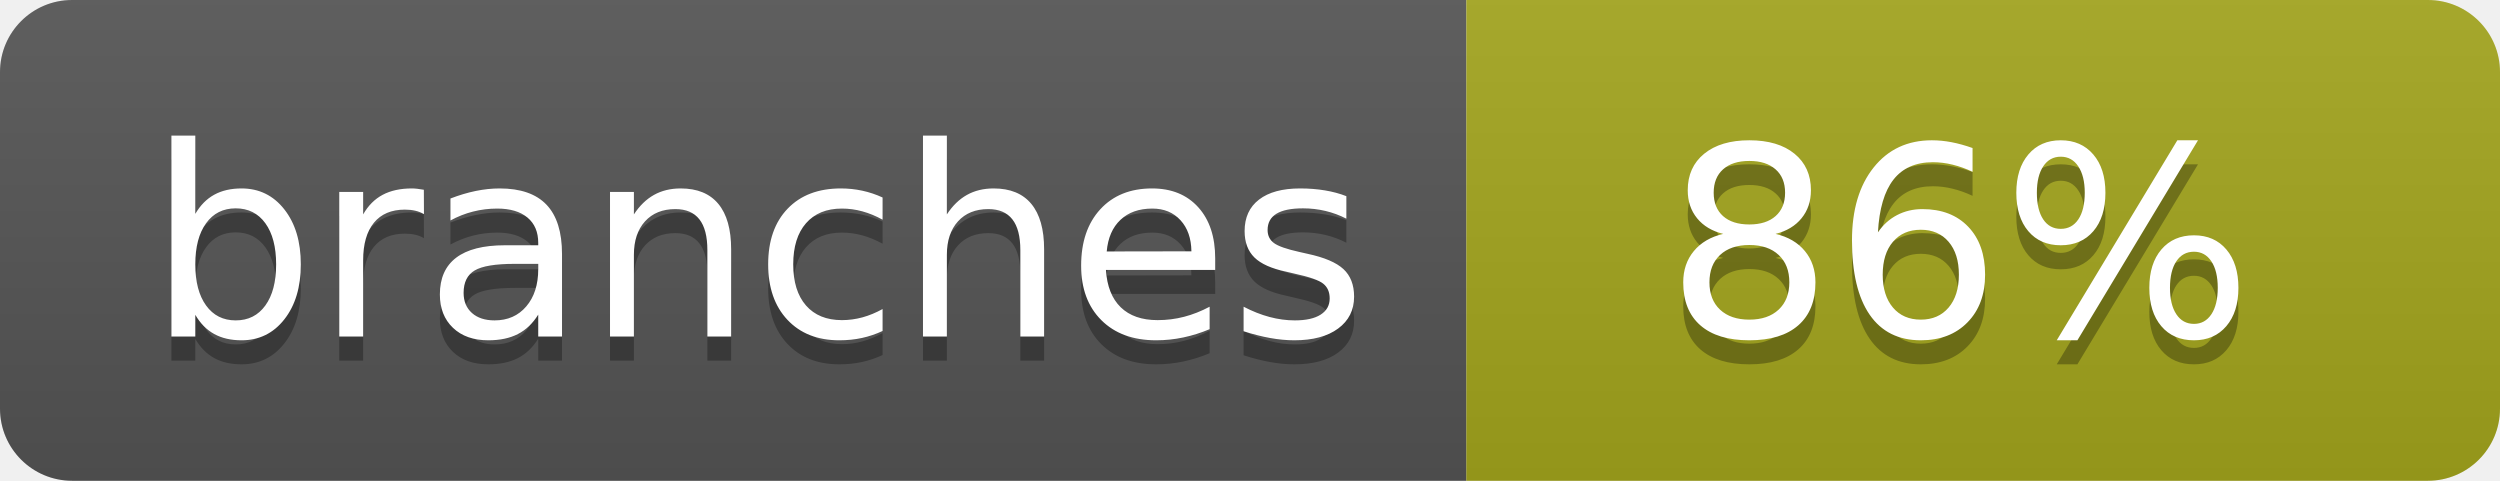
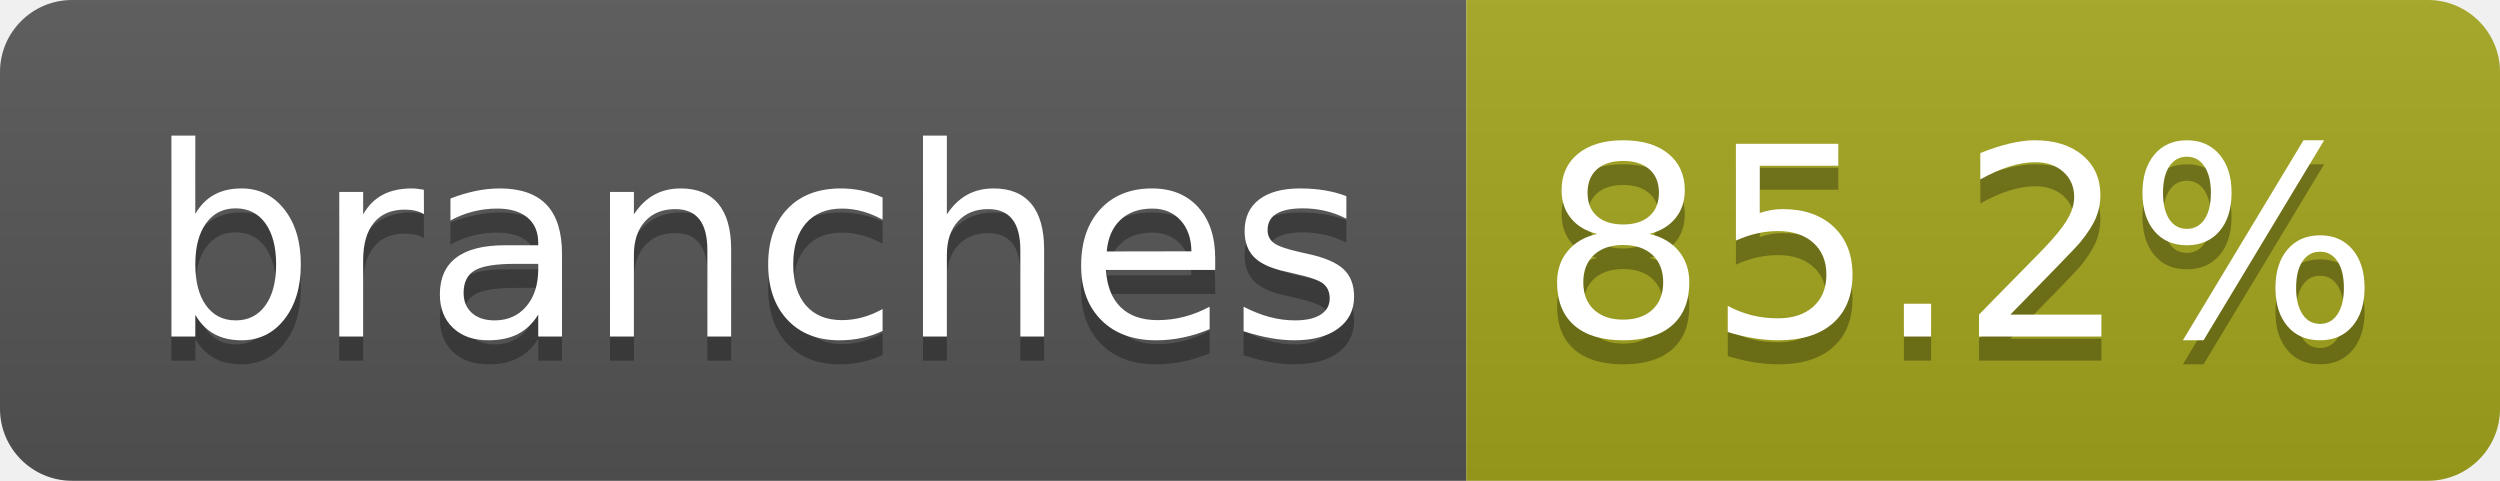
- <svg xmlns="http://www.w3.org/2000/svg" width="104" height="20" role="img" aria-label="branches: 86%">
+ <svg xmlns="http://www.w3.org/2000/svg" width="104" height="20" role="img" aria-label="branches: 85.2%">
  <linearGradient id="s" x2="0" y2="100%">
    <stop offset="0" stop-color="#bbb" stop-opacity=".1" />
    <stop offset="1" stop-opacity=".1" />
  </linearGradient>
  <clipPath id="r">
    <rect width="104" height="20" rx="3" fill="#fff" />
  </clipPath>
  <g clip-path="url(#r)">
    <rect width="61" height="20" fill="#555" />
    <rect x="61" width="43" height="20" fill="#a4a61d" />
    <rect width="104" height="20" fill="url(#s)" />
  </g>
  <g fill="#fff" text-anchor="middle" font-family="Verdana,Geneva,DejaVu Sans,sans-serif" text-rendering="geometricPrecision" font-size="110">
    <text aria-hidden="true" x="315" y="150" fill="#010101" fill-opacity=".3" transform="scale(.1)" textLength="510">branches</text>
    <text x="315" y="140" transform="scale(.1)" fill="#fff" textLength="510">branches</text>
-     <text aria-hidden="true" x="815" y="150" fill="#010101" fill-opacity=".3" transform="scale(.1)" textLength="250">86%</text>
-     <text x="815" y="140" transform="scale(.1)" fill="#fff" textLength="250">86%</text>
+     <text aria-hidden="true" x="815" y="150" fill="#010101" fill-opacity=".3" transform="scale(.1)" textLength="330">85.2%</text>
+     <text x="815" y="140" transform="scale(.1)" fill="#fff" textLength="330">85.2%</text>
  </g>
</svg>
